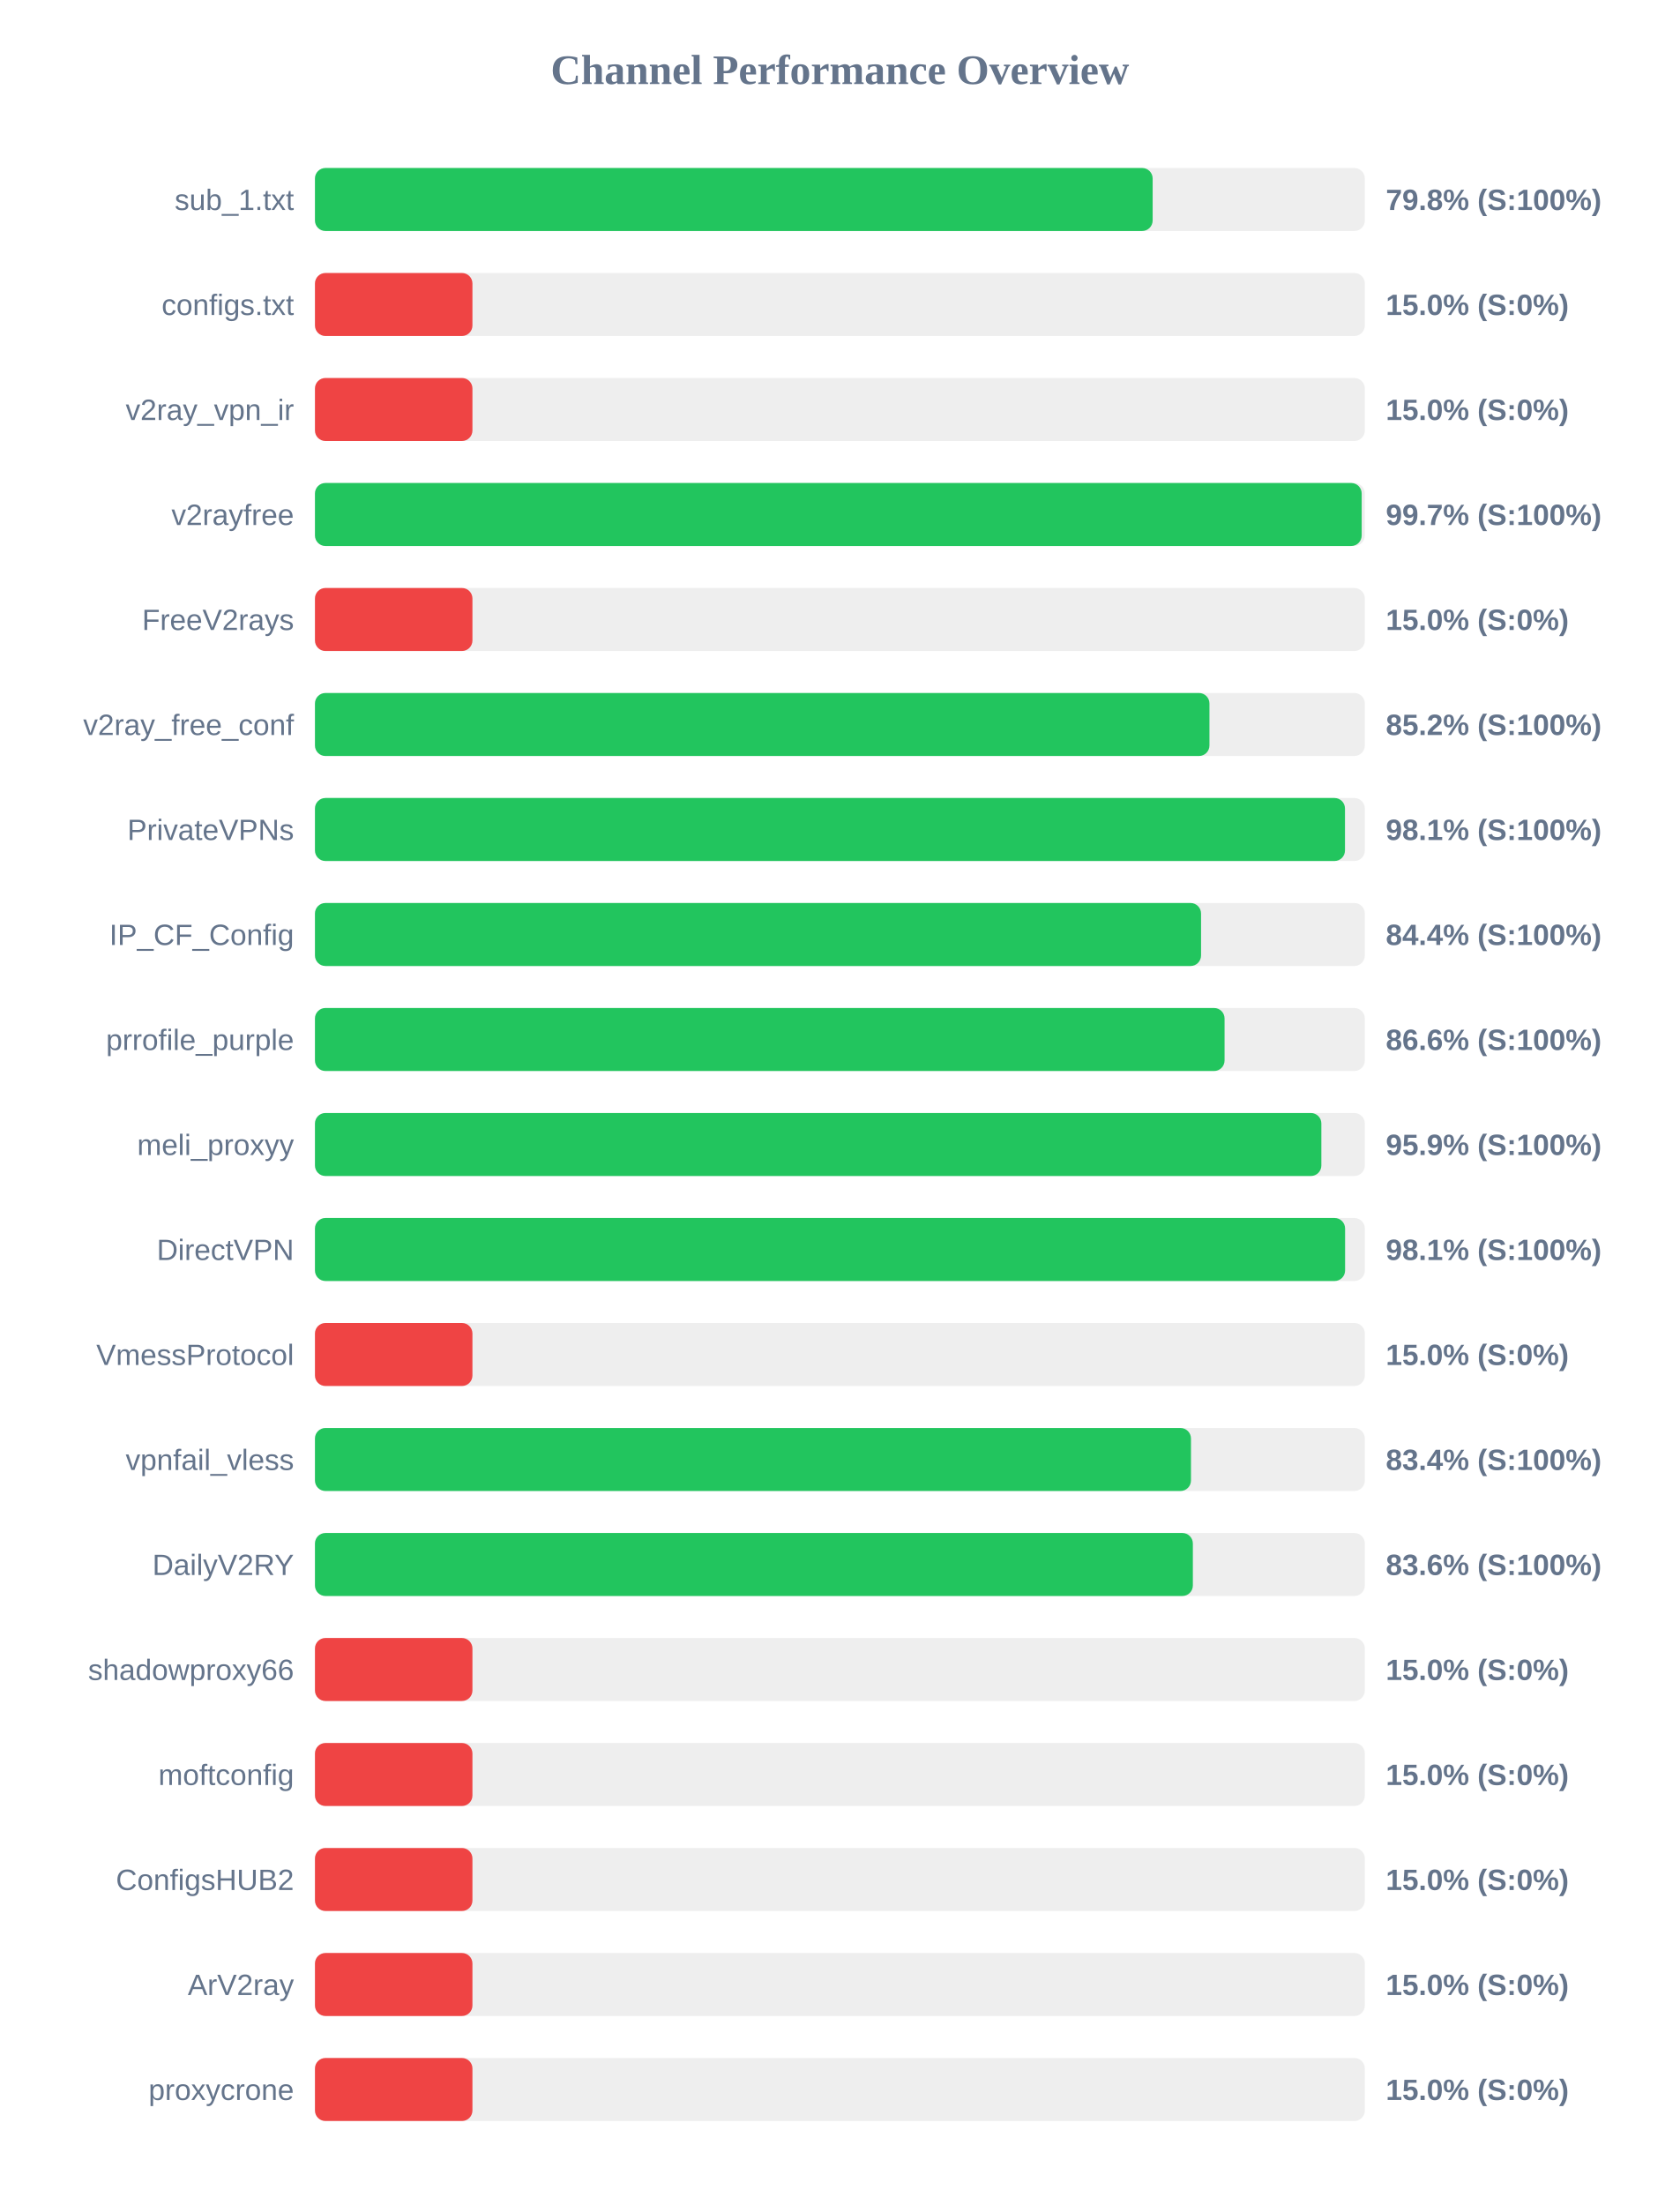
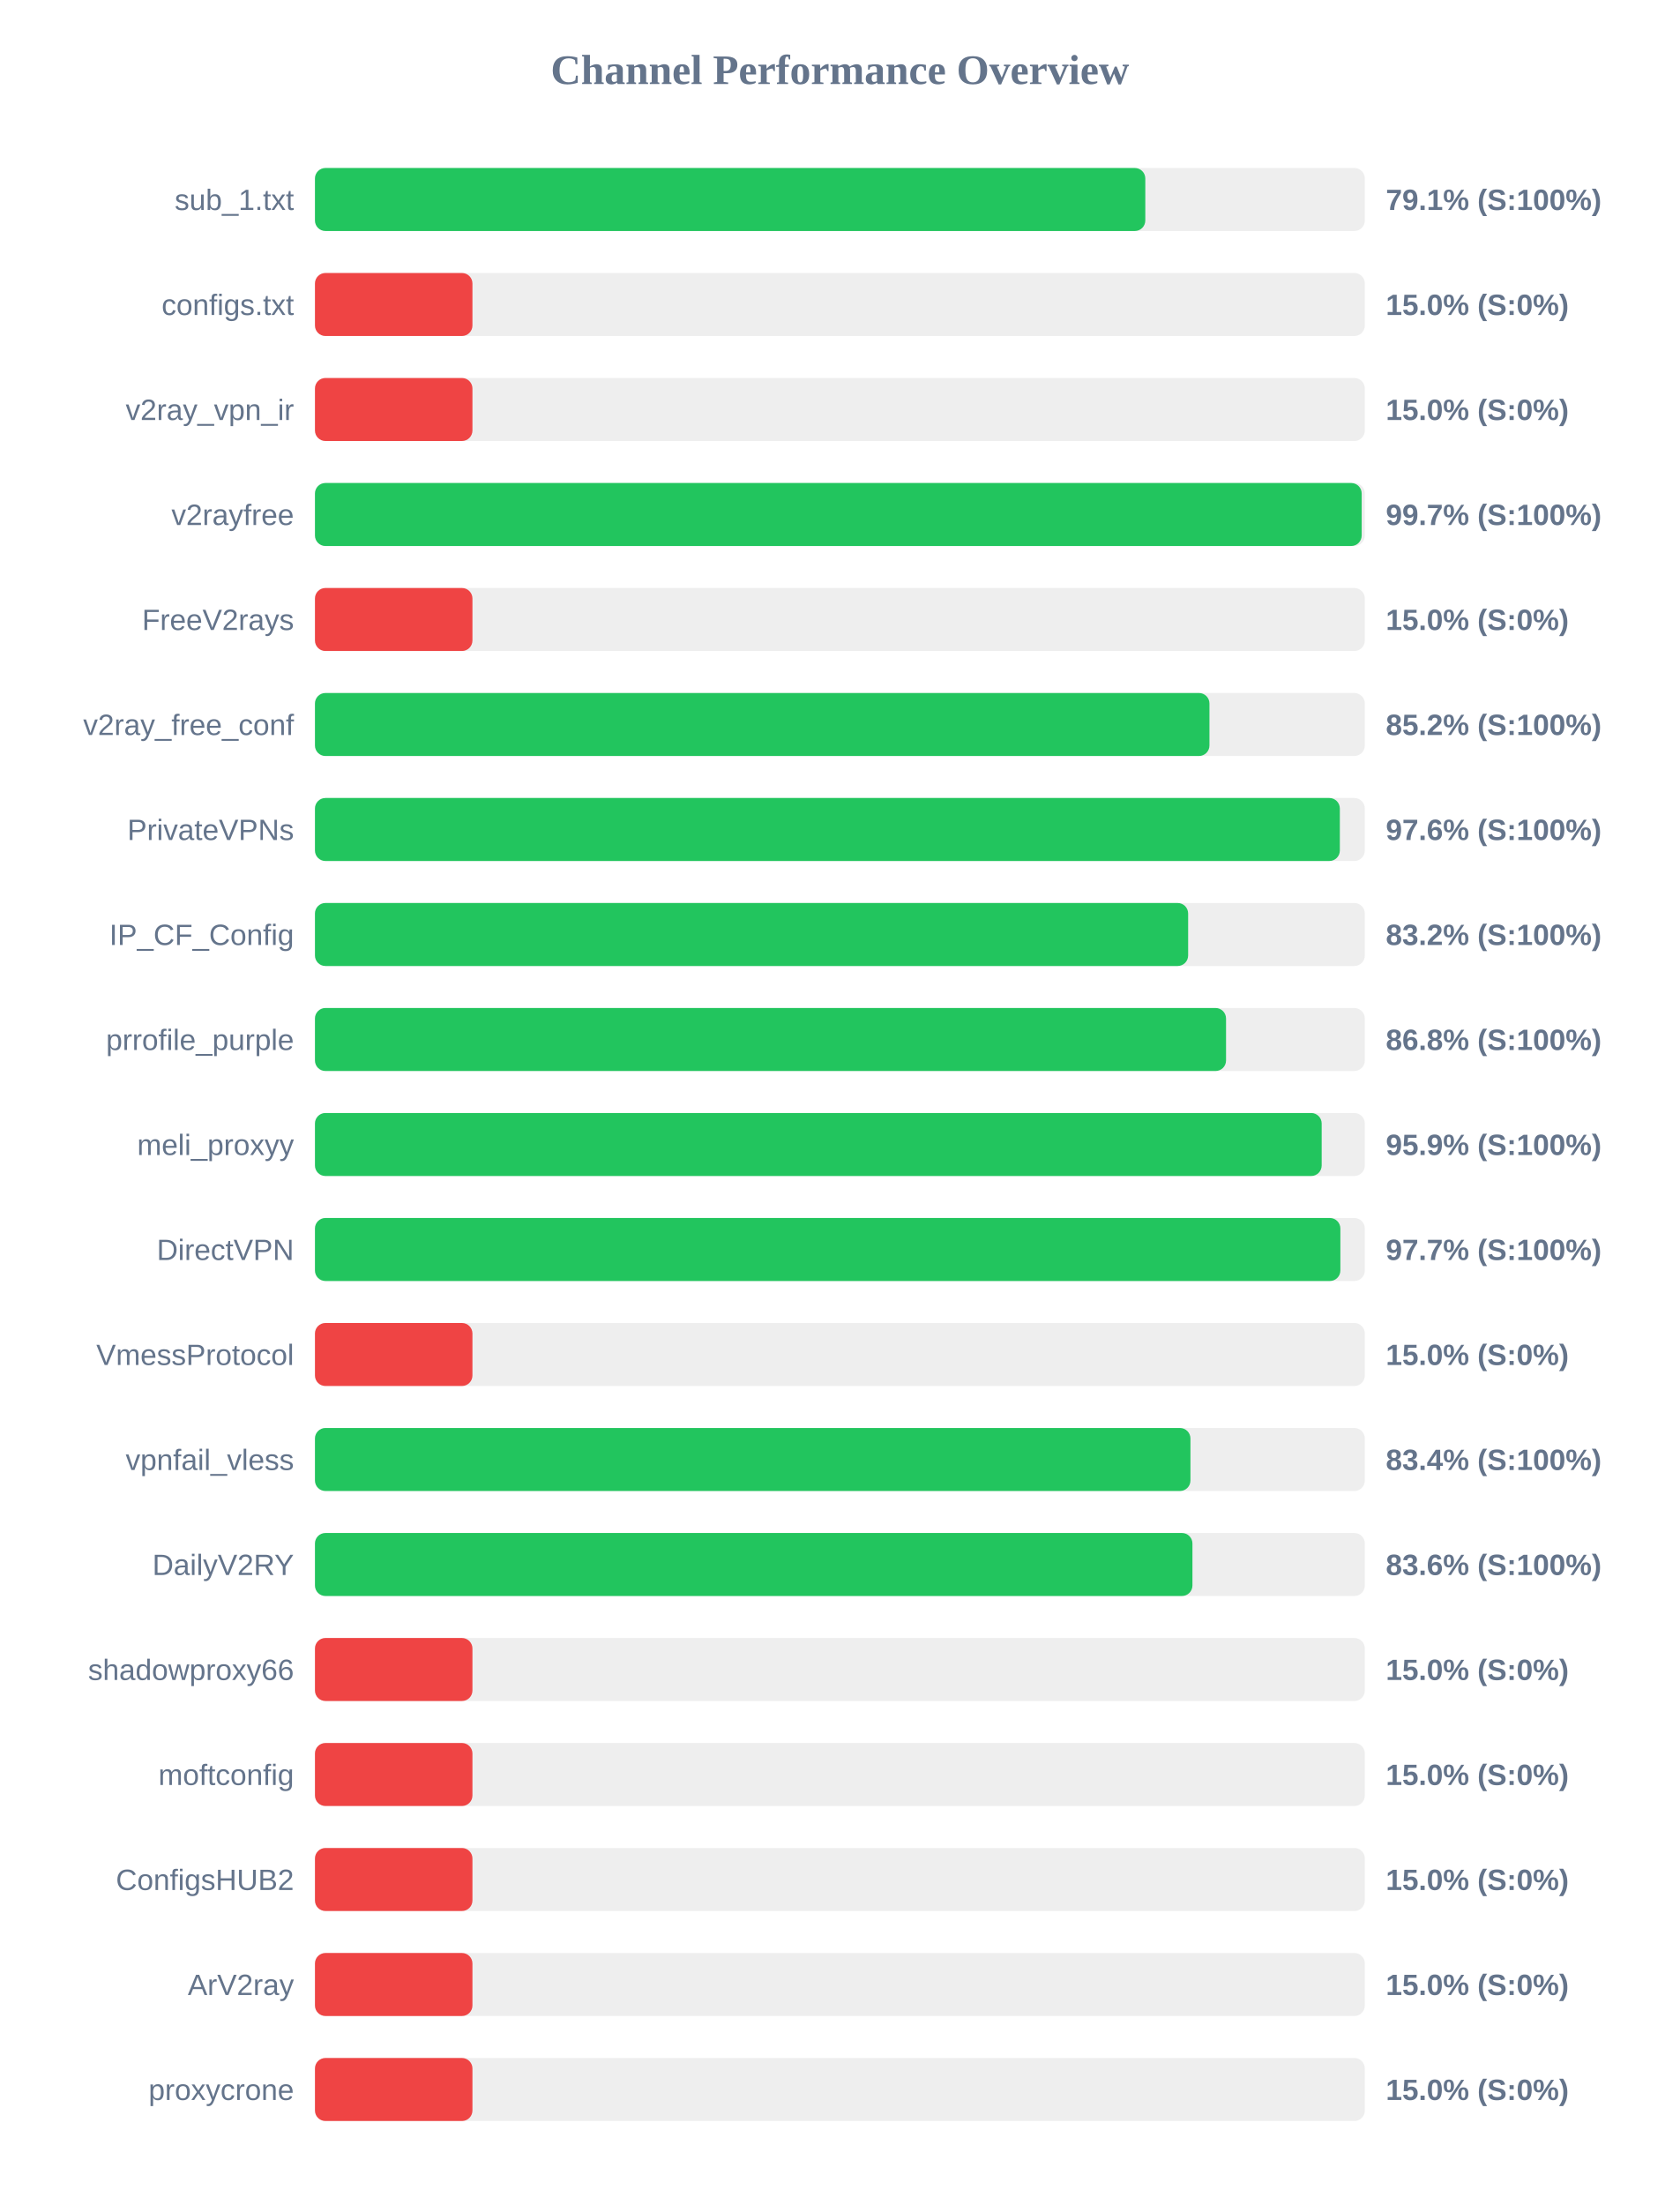
<svg xmlns="http://www.w3.org/2000/svg" width="800" height="1050" version="1.1">
  <style>
        .row { font: 14px Arial; fill: #64748b; }
        .score { font: bold 14px Arial; fill: #64748b; }
    </style>
  <text x="400" y="40" text-anchor="middle" font-size="20px" font-weight="bold" fill="#64748b">Channel Performance Overview</text>
  <rect x="150" y="80" width="500" height="30" fill="#eee" rx="5" />
-   <rect x="150" y="80" width="398.95" height="30" fill="#22c55e" rx="5" />
+   <rect x="150" y="80" width="395.45" height="30" fill="#22c55e" rx="5" />
  <text x="140" y="100" text-anchor="end" class="row">sub_1.txt</text>
-   <text x="660" y="100" text-anchor="start" class="score">79.8% (S:100%)</text>
+   <text x="660" y="100" text-anchor="start" class="score">79.1% (S:100%)</text>
  <rect x="150" y="130" width="500" height="30" fill="#eee" rx="5" />
  <rect x="150" y="130" width="75.0" height="30" fill="#ef4444" rx="5" />
  <text x="140" y="150" text-anchor="end" class="row">configs.txt</text>
  <text x="660" y="150" text-anchor="start" class="score">15.0% (S:0%)</text>
  <rect x="150" y="180" width="500" height="30" fill="#eee" rx="5" />
  <rect x="150" y="180" width="75.0" height="30" fill="#ef4444" rx="5" />
  <text x="140" y="200" text-anchor="end" class="row">v2ray_vpn_ir</text>
  <text x="660" y="200" text-anchor="start" class="score">15.0% (S:0%)</text>
  <rect x="150" y="230" width="500" height="30" fill="#eee" rx="5" />
  <rect x="150" y="230" width="498.5" height="30" fill="#22c55e" rx="5" />
  <text x="140" y="250" text-anchor="end" class="row">v2rayfree</text>
  <text x="660" y="250" text-anchor="start" class="score">99.7% (S:100%)</text>
  <rect x="150" y="280" width="500" height="30" fill="#eee" rx="5" />
  <rect x="150" y="280" width="75.0" height="30" fill="#ef4444" rx="5" />
  <text x="140" y="300" text-anchor="end" class="row">FreeV2rays</text>
  <text x="660" y="300" text-anchor="start" class="score">15.0% (S:0%)</text>
  <rect x="150" y="330" width="500" height="30" fill="#eee" rx="5" />
  <rect x="150" y="330" width="426.0" height="30" fill="#22c55e" rx="5" />
  <text x="140" y="350" text-anchor="end" class="row">v2ray_free_conf</text>
  <text x="660" y="350" text-anchor="start" class="score">85.2% (S:100%)</text>
  <rect x="150" y="380" width="500" height="30" fill="#eee" rx="5" />
-   <rect x="150" y="380" width="490.55" height="30" fill="#22c55e" rx="5" />
+   <rect x="150" y="380" width="488.1" height="30" fill="#22c55e" rx="5" />
  <text x="140" y="400" text-anchor="end" class="row">PrivateVPNs</text>
-   <text x="660" y="400" text-anchor="start" class="score">98.1% (S:100%)</text>
+   <text x="660" y="400" text-anchor="start" class="score">97.6% (S:100%)</text>
  <rect x="150" y="430" width="500" height="30" fill="#eee" rx="5" />
-   <rect x="150" y="430" width="422.0" height="30" fill="#22c55e" rx="5" />
+   <rect x="150" y="430" width="415.85" height="30" fill="#22c55e" rx="5" />
  <text x="140" y="450" text-anchor="end" class="row">IP_CF_Config</text>
-   <text x="660" y="450" text-anchor="start" class="score">84.4% (S:100%)</text>
+   <text x="660" y="450" text-anchor="start" class="score">83.2% (S:100%)</text>
  <rect x="150" y="480" width="500" height="30" fill="#eee" rx="5" />
-   <rect x="150" y="480" width="433.2" height="30" fill="#22c55e" rx="5" />
+   <rect x="150" y="480" width="433.9" height="30" fill="#22c55e" rx="5" />
  <text x="140" y="500" text-anchor="end" class="row">prrofile_purple</text>
-   <text x="660" y="500" text-anchor="start" class="score">86.6% (S:100%)</text>
+   <text x="660" y="500" text-anchor="start" class="score">86.8% (S:100%)</text>
  <rect x="150" y="530" width="500" height="30" fill="#eee" rx="5" />
-   <rect x="150" y="530" width="479.3" height="30" fill="#22c55e" rx="5" />
+   <rect x="150" y="530" width="479.45" height="30" fill="#22c55e" rx="5" />
  <text x="140" y="550" text-anchor="end" class="row">meli_proxyy</text>
  <text x="660" y="550" text-anchor="start" class="score">95.9% (S:100%)</text>
  <rect x="150" y="580" width="500" height="30" fill="#eee" rx="5" />
-   <rect x="150" y="580" width="490.6" height="30" fill="#22c55e" rx="5" />
+   <rect x="150" y="580" width="488.35" height="30" fill="#22c55e" rx="5" />
  <text x="140" y="600" text-anchor="end" class="row">DirectVPN</text>
-   <text x="660" y="600" text-anchor="start" class="score">98.1% (S:100%)</text>
+   <text x="660" y="600" text-anchor="start" class="score">97.7% (S:100%)</text>
  <rect x="150" y="630" width="500" height="30" fill="#eee" rx="5" />
  <rect x="150" y="630" width="75.0" height="30" fill="#ef4444" rx="5" />
  <text x="140" y="650" text-anchor="end" class="row">VmessProtocol</text>
  <text x="660" y="650" text-anchor="start" class="score">15.0% (S:0%)</text>
  <rect x="150" y="680" width="500" height="30" fill="#eee" rx="5" />
-   <rect x="150" y="680" width="417.2" height="30" fill="#22c55e" rx="5" />
+   <rect x="150" y="680" width="416.95" height="30" fill="#22c55e" rx="5" />
  <text x="140" y="700" text-anchor="end" class="row">vpnfail_vless</text>
  <text x="660" y="700" text-anchor="start" class="score">83.4% (S:100%)</text>
  <rect x="150" y="730" width="500" height="30" fill="#eee" rx="5" />
-   <rect x="150" y="730" width="418.1" height="30" fill="#22c55e" rx="5" />
+   <rect x="150" y="730" width="417.9" height="30" fill="#22c55e" rx="5" />
  <text x="140" y="750" text-anchor="end" class="row">DailyV2RY</text>
  <text x="660" y="750" text-anchor="start" class="score">83.6% (S:100%)</text>
  <rect x="150" y="780" width="500" height="30" fill="#eee" rx="5" />
  <rect x="150" y="780" width="75.0" height="30" fill="#ef4444" rx="5" />
  <text x="140" y="800" text-anchor="end" class="row">shadowproxy66</text>
  <text x="660" y="800" text-anchor="start" class="score">15.0% (S:0%)</text>
  <rect x="150" y="830" width="500" height="30" fill="#eee" rx="5" />
  <rect x="150" y="830" width="75.0" height="30" fill="#ef4444" rx="5" />
  <text x="140" y="850" text-anchor="end" class="row">moftconfig</text>
  <text x="660" y="850" text-anchor="start" class="score">15.0% (S:0%)</text>
  <rect x="150" y="880" width="500" height="30" fill="#eee" rx="5" />
  <rect x="150" y="880" width="75.0" height="30" fill="#ef4444" rx="5" />
  <text x="140" y="900" text-anchor="end" class="row">ConfigsHUB2</text>
  <text x="660" y="900" text-anchor="start" class="score">15.0% (S:0%)</text>
  <rect x="150" y="930" width="500" height="30" fill="#eee" rx="5" />
  <rect x="150" y="930" width="75.0" height="30" fill="#ef4444" rx="5" />
  <text x="140" y="950" text-anchor="end" class="row">ArV2ray</text>
  <text x="660" y="950" text-anchor="start" class="score">15.0% (S:0%)</text>
  <rect x="150" y="980" width="500" height="30" fill="#eee" rx="5" />
  <rect x="150" y="980" width="75.0" height="30" fill="#ef4444" rx="5" />
  <text x="140" y="1000" text-anchor="end" class="row">proxycrone</text>
  <text x="660" y="1000" text-anchor="start" class="score">15.0% (S:0%)</text>
</svg>
